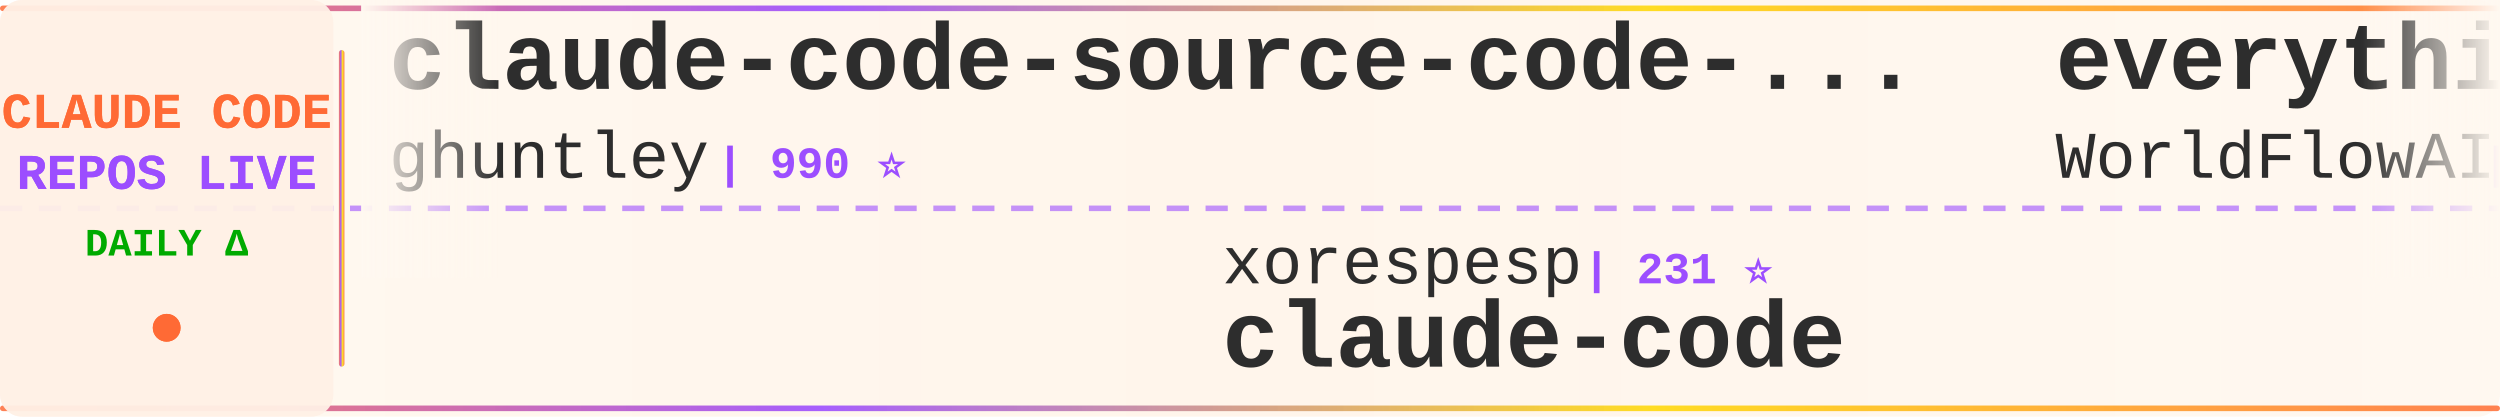
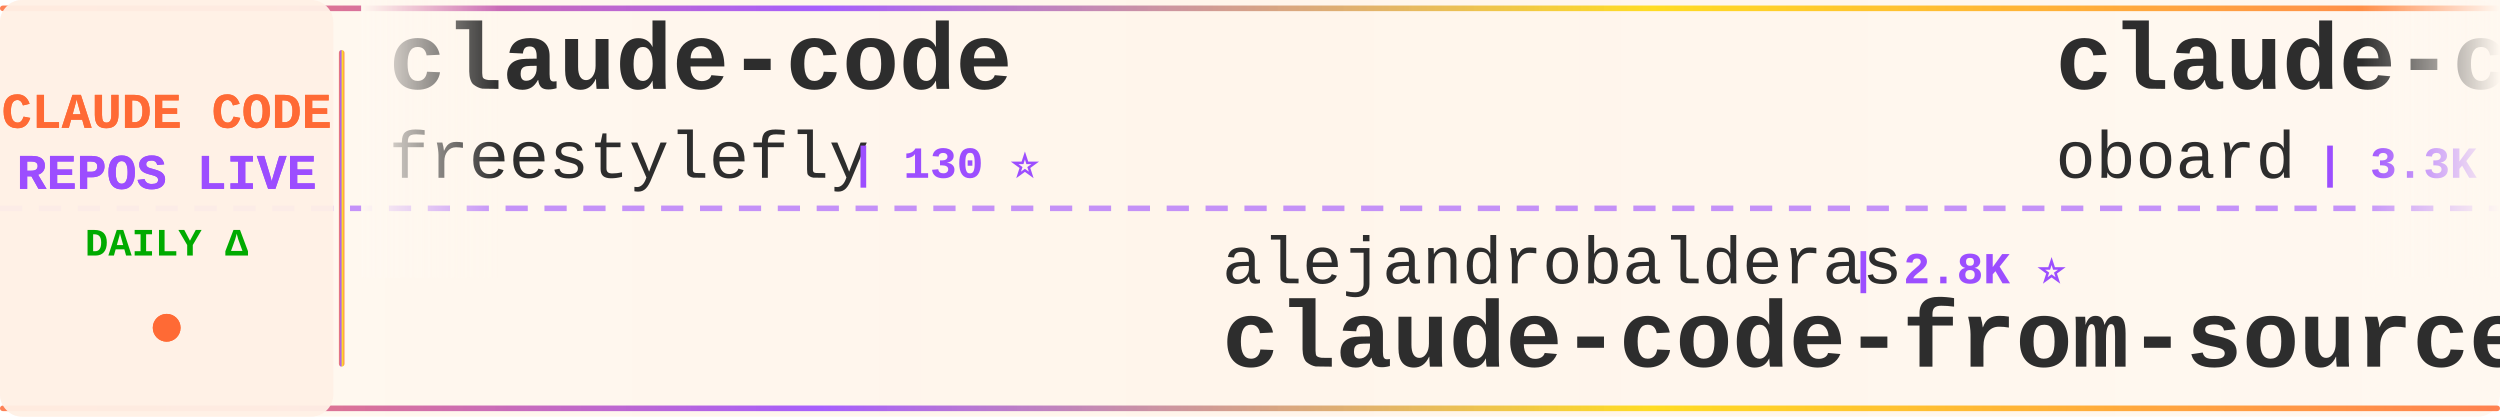
<svg xmlns="http://www.w3.org/2000/svg" width="900" height="150">
  <defs>
    <linearGradient id="tickerBg" x1="0%" y1="0%" x2="100%" y2="0%">
      <stop offset="0%" style="stop-color:#fff8f0;stop-opacity:0.98" />
      <stop offset="50%" style="stop-color:#fff5eb;stop-opacity:1" />
      <stop offset="100%" style="stop-color:#fff8f0;stop-opacity:0.98" />
    </linearGradient>
    <linearGradient id="borderGrad" x1="0%" y1="0%" x2="100%" y2="0%">
      <stop offset="0%" style="stop-color:#FF6B35;stop-opacity:0.85">
        <animate attributeName="stop-opacity" values="0.85;1;0.85" dur="2s" repeatCount="indefinite" />
      </stop>
      <stop offset="33%" style="stop-color:#9C4EFF;stop-opacity:0.9">
        <animate attributeName="stop-opacity" values="0.9;1;0.9" dur="2.2s" repeatCount="indefinite" />
      </stop>
      <stop offset="66%" style="stop-color:#FFD700;stop-opacity:0.85">
        <animate attributeName="stop-opacity" values="0.85;1;0.85" dur="1.8s" repeatCount="indefinite" />
      </stop>
      <stop offset="100%" style="stop-color:#FF6B35;stop-opacity:0.85">
        <animate attributeName="stop-opacity" values="0.85;1;0.85" dur="2s" repeatCount="indefinite" />
      </stop>
    </linearGradient>
    <filter id="textGlow">
      <feGaussianBlur stdDeviation="0.15" result="coloredBlur" />
      <feMerge>
        <feMergeNode in="coloredBlur" />
        <feMergeNode in="SourceGraphic" />
      </feMerge>
    </filter>
    <filter id="metricGlow">
      <feGaussianBlur stdDeviation="0.2" result="coloredBlur" />
      <feMerge>
        <feMergeNode in="coloredBlur" />
        <feMergeNode in="SourceGraphic" />
      </feMerge>
    </filter>
    <linearGradient id="leftFade" x1="0%" y1="0%" x2="100%" y2="0%">
      <stop offset="0%" style="stop-color:#fff8f0;stop-opacity:1" />
      <stop offset="100%" style="stop-color:#fff8f0;stop-opacity:0" />
    </linearGradient>
    <linearGradient id="rightFade" x1="0%" y1="0%" x2="100%" y2="0%">
      <stop offset="0%" style="stop-color:#fff8f0;stop-opacity:0" />
      <stop offset="100%" style="stop-color:#fff8f0;stop-opacity:1" />
    </linearGradient>
  </defs>
  <rect width="900" height="150" fill="url(#tickerBg)" rx="8" />
  <rect x="0" y="2" width="900" height="2" fill="url(#borderGrad)" rx="1" />
  <rect x="0" y="146" width="900" height="2" fill="url(#borderGrad)" rx="1" />
  <line x1="0" y1="75" x2="900" y2="75" stroke="#9C4EFF" stroke-width="2" stroke-dasharray="8 6" opacity="0.6" />
  <rect x="0" y="0" width="120" height="150" fill="#fff0e6" opacity="0.95" rx="8" />
  <text x="60" y="46" font-family="'Courier New', monospace" font-size="18" font-weight="bold" fill="#FF6B35" text-anchor="middle" filter="url(#textGlow)">
    CLAUDE CODE
  </text>
  <text x="60" y="68" font-family="'Courier New', monospace" font-size="18" font-weight="bold" fill="#9C4EFF" text-anchor="middle" filter="url(#textGlow)">
    REPOS LIVE
  </text>
  <text x="60" y="92" font-family="'Courier New', monospace" font-size="14" font-weight="bold" fill="#00aa00" text-anchor="middle">
    DAILY Δ
  </text>
  <circle cx="60" cy="118" r="5" fill="#FF6B35" filter="url(#metricGlow)">
    <animate attributeName="r" values="4;6;4" dur="1.5s" repeatCount="indefinite" />
    <animate attributeName="opacity" values="0.6;1;0.6" dur="1.5s" repeatCount="indefinite" />
  </circle>
  <rect x="122" y="18" width="2" height="114" fill="url(#borderGrad)" rx="1" />
  <clipPath id="tickerClip">
    <rect x="130" y="0" width="770" height="150" />
  </clipPath>
  <g clip-path="url(#tickerClip)">
    <g id="tickerItems">
      <animateTransform attributeName="transform" attributeType="XML" type="translate" from="0 0" to="-3000 0" dur="54s" repeatCount="indefinite" />
      <g transform="translate(0, 0)">
-         <text x="140" y="32" font-family="'Courier New', monospace" font-size="34" font-weight="bold" fill="#2d2d2d">claude-code-source-code-...</text>
-         <text x="140" y="64" font-family="'Courier New', monospace" font-size="24" font-weight="normal" fill="#2d2d2d" opacity="1.0">ghuntley</text>
-         <text x="258" y="64" font-family="'Courier New', monospace" font-size="16" font-weight="bold" fill="#9C4EFF"> | 990 ⭐</text>
+         <text x="140" y="32" font-family="'Courier New', monospace" font-size="34" font-weight="bold" fill="#2d2d2d">claude-code</text>
+         <text x="140" y="64" font-family="'Courier New', monospace" font-size="24" font-weight="normal" fill="#2d2d2d" opacity="1.0">freestylefly</text>
+         <text x="306" y="64" font-family="'Courier New', monospace" font-size="16" font-weight="bold" fill="#9C4EFF"> | 130 ⭐</text>
      </g>
      <g transform="translate(300, 0)">
-         <text x="140" y="102" font-family="'Courier New', monospace" font-size="24" font-weight="normal" fill="#2d2d2d" opacity="1.0">xorespesp</text>
-         <text x="270" y="102" font-family="'Courier New', monospace" font-size="16" font-weight="bold" fill="#9C4EFF"> | 231 ⭐</text>
-         <text x="140" y="132" font-family="'Courier New', monospace" font-size="34" font-weight="bold" fill="#2d2d2d">claude-code</text>
+         <text x="140" y="102" font-family="'Courier New', monospace" font-size="24" font-weight="normal" fill="#2d2d2d" opacity="1.0">alejandrobalderas</text>
+         <text x="366" y="102" font-family="'Courier New', monospace" font-size="16" font-weight="bold" fill="#9C4EFF"> | 2.8K ⭐</text>
+         <text x="140" y="132" font-family="'Courier New', monospace" font-size="34" font-weight="bold" fill="#2d2d2d">claude-code-from-source</text>
      </g>
      <g transform="translate(600, 0)">
-         <text x="140" y="32" font-family="'Courier New', monospace" font-size="34" font-weight="bold" fill="#2d2d2d">everything-claude-code</text>
-         <text x="140" y="64" font-family="'Courier New', monospace" font-size="24" font-weight="normal" fill="#2d2d2d" opacity="1.0">WorldFlowAI</text>
-         <text x="294" y="64" font-family="'Courier New', monospace" font-size="16" font-weight="bold" fill="#9C4EFF"> | 2.1K ⭐ +24</text>
+         <text x="140" y="32" font-family="'Courier New', monospace" font-size="34" font-weight="bold" fill="#2d2d2d">claude-code-rev</text>
+         <text x="140" y="64" font-family="'Courier New', monospace" font-size="24" font-weight="normal" fill="#2d2d2d" opacity="1.0">oboard</text>
+         <text x="234" y="64" font-family="'Courier New', monospace" font-size="16" font-weight="bold" fill="#9C4EFF"> | 3.3K ⭐</text>
      </g>
      <g transform="translate(900, 0)">
-         <text x="140" y="102" font-family="'Courier New', monospace" font-size="24" font-weight="normal" fill="#2d2d2d" opacity="1.0">liuup</text>
-         <text x="222" y="102" font-family="'Courier New', monospace" font-size="16" font-weight="bold" fill="#9C4EFF"> | 3.9K ⭐</text>
-         <text x="140" y="132" font-family="'Courier New', monospace" font-size="34" font-weight="bold" fill="#2d2d2d">claude-code-analysis</text>
+         <text x="140" y="102" font-family="'Courier New', monospace" font-size="24" font-weight="normal" fill="#2d2d2d" opacity="1.0">LING71671</text>
+         <text x="270" y="102" font-family="'Courier New', monospace" font-size="16" font-weight="bold" fill="#9C4EFF"> | 945 ⭐</text>
+         <text x="140" y="132" font-family="'Courier New', monospace" font-size="34" font-weight="bold" fill="#2d2d2d">Open-ClaudeCode</text>
      </g>
      <g transform="translate(1200, 0)">
-         <text x="140" y="32" font-family="'Courier New', monospace" font-size="34" font-weight="bold" fill="#2d2d2d">arcads-claude-code</text>
-         <text x="140" y="64" font-family="'Courier New', monospace" font-size="24" font-weight="normal" fill="#2d2d2d" opacity="1.0">krusemediallc</text>
-         <text x="318" y="64" font-family="'Courier New', monospace" font-size="16" font-weight="bold" fill="#9C4EFF"> | 1.5K ⭐</text>
+         <text x="140" y="32" font-family="'Courier New', monospace" font-size="34" font-weight="bold" fill="#2d2d2d">claude-code-router</text>
+         <text x="140" y="64" font-family="'Courier New', monospace" font-size="24" font-weight="normal" fill="#2d2d2d" opacity="1.0">musistudio</text>
+         <text x="282" y="64" font-family="'Courier New', monospace" font-size="16" font-weight="bold" fill="#9C4EFF"> | 37.1K ⭐ +3</text>
      </g>
      <g transform="translate(1500, 0)">
        <text x="140" y="102" font-family="'Courier New', monospace" font-size="24" font-weight="normal" fill="#2d2d2d" opacity="1.0">VineeTagarwaL-code</text>
        <text x="378" y="102" font-family="'Courier New', monospace" font-size="16" font-weight="bold" fill="#9C4EFF"> | 274 ⭐</text>
        <text x="140" y="132" font-family="'Courier New', monospace" font-size="34" font-weight="bold" fill="#2d2d2d">claude-code</text>
      </g>
      <g transform="translate(1800, 0)">
-         <text x="140" y="32" font-family="'Courier New', monospace" font-size="34" font-weight="bold" fill="#2d2d2d">awesome-claude-code-plug...</text>
-         <text x="140" y="64" font-family="'Courier New', monospace" font-size="24" font-weight="normal" fill="#2d2d2d" opacity="1.0">ccplugins</text>
-         <text x="270" y="64" font-family="'Courier New', monospace" font-size="16" font-weight="bold" fill="#9C4EFF"> | 931 ⭐</text>
+         <text x="140" y="32" font-family="'Courier New', monospace" font-size="34" font-weight="bold" fill="#2d2d2d">claude-code</text>
+         <text x="140" y="64" font-family="'Courier New', monospace" font-size="24" font-weight="normal" fill="#2d2d2d" opacity="1.0">jarmuine</text>
+         <text x="258" y="64" font-family="'Courier New', monospace" font-size="16" font-weight="bold" fill="#9C4EFF"> | 2.3K ⭐</text>
      </g>
      <g transform="translate(2100, 0)">
-         <text x="140" y="102" font-family="'Courier New', monospace" font-size="24" font-weight="normal" fill="#2d2d2d" opacity="1.0">hangsman</text>
-         <text x="258" y="102" font-family="'Courier New', monospace" font-size="16" font-weight="bold" fill="#9C4EFF"> | 792 ⭐</text>
-         <text x="140" y="132" font-family="'Courier New', monospace" font-size="34" font-weight="bold" fill="#2d2d2d">claude-code-source</text>
+         <text x="140" y="102" font-family="'Courier New', monospace" font-size="24" font-weight="normal" fill="#2d2d2d" opacity="1.0">ochamber</text>
+         <text x="258" y="102" font-family="'Courier New', monospace" font-size="16" font-weight="bold" fill="#9C4EFF"> | 1 ⭐</text>
+         <text x="140" y="132" font-family="'Courier New', monospace" font-size="34" font-weight="bold" fill="#2d2d2d">claude-code</text>
      </g>
      <g transform="translate(2400, 0)">
-         <text x="140" y="32" font-family="'Courier New', monospace" font-size="34" font-weight="bold" fill="#2d2d2d">Claude-code</text>
-         <text x="140" y="64" font-family="'Courier New', monospace" font-size="24" font-weight="normal" fill="#2d2d2d" opacity="1.0">zstmfhy</text>
-         <text x="246" y="64" font-family="'Courier New', monospace" font-size="16" font-weight="bold" fill="#9C4EFF"> | 189 ⭐</text>
+         <text x="140" y="32" font-family="'Courier New', monospace" font-size="34" font-weight="bold" fill="#2d2d2d">claude-code</text>
+         <text x="140" y="64" font-family="'Courier New', monospace" font-size="24" font-weight="normal" fill="#2d2d2d" opacity="1.0">codeaashu</text>
+         <text x="270" y="64" font-family="'Courier New', monospace" font-size="16" font-weight="bold" fill="#9C4EFF"> | 3.3K ⭐ +1</text>
      </g>
      <g transform="translate(2700, 0)">
-         <text x="140" y="102" font-family="'Courier New', monospace" font-size="24" font-weight="normal" fill="#2d2d2d" opacity="1.0">alex000kim</text>
-         <text x="282" y="102" font-family="'Courier New', monospace" font-size="16" font-weight="bold" fill="#9C4EFF"> | 233 ⭐</text>
-         <text x="140" y="132" font-family="'Courier New', monospace" font-size="34" font-weight="bold" fill="#2d2d2d">claude-code</text>
+         <text x="140" y="102" font-family="'Courier New', monospace" font-size="24" font-weight="normal" fill="#2d2d2d" opacity="1.0">Windy3f3f3f3f</text>
+         <text x="318" y="102" font-family="'Courier New', monospace" font-size="16" font-weight="bold" fill="#9C4EFF"> | 3.6K ⭐</text>
+         <text x="140" y="132" font-family="'Courier New', monospace" font-size="34" font-weight="bold" fill="#2d2d2d">how-claude-code-works</text>
      </g>
      <g transform="translate(3000, 0)">
-         <text x="140" y="32" font-family="'Courier New', monospace" font-size="34" font-weight="bold" fill="#2d2d2d">claude-code-source-code-...</text>
-         <text x="140" y="64" font-family="'Courier New', monospace" font-size="24" font-weight="normal" fill="#2d2d2d" opacity="1.0">ghuntley</text>
-         <text x="258" y="64" font-family="'Courier New', monospace" font-size="16" font-weight="bold" fill="#9C4EFF"> | 990 ⭐</text>
+         <text x="140" y="32" font-family="'Courier New', monospace" font-size="34" font-weight="bold" fill="#2d2d2d">claude-code</text>
+         <text x="140" y="64" font-family="'Courier New', monospace" font-size="24" font-weight="normal" fill="#2d2d2d" opacity="1.0">freestylefly</text>
+         <text x="306" y="64" font-family="'Courier New', monospace" font-size="16" font-weight="bold" fill="#9C4EFF"> | 130 ⭐</text>
      </g>
      <g transform="translate(3300, 0)">
-         <text x="140" y="102" font-family="'Courier New', monospace" font-size="24" font-weight="normal" fill="#2d2d2d" opacity="1.0">xorespesp</text>
-         <text x="270" y="102" font-family="'Courier New', monospace" font-size="16" font-weight="bold" fill="#9C4EFF"> | 231 ⭐</text>
-         <text x="140" y="132" font-family="'Courier New', monospace" font-size="34" font-weight="bold" fill="#2d2d2d">claude-code</text>
+         <text x="140" y="102" font-family="'Courier New', monospace" font-size="24" font-weight="normal" fill="#2d2d2d" opacity="1.0">alejandrobalderas</text>
+         <text x="366" y="102" font-family="'Courier New', monospace" font-size="16" font-weight="bold" fill="#9C4EFF"> | 2.8K ⭐</text>
+         <text x="140" y="132" font-family="'Courier New', monospace" font-size="34" font-weight="bold" fill="#2d2d2d">claude-code-from-source</text>
      </g>
      <g transform="translate(3600, 0)">
-         <text x="140" y="32" font-family="'Courier New', monospace" font-size="34" font-weight="bold" fill="#2d2d2d">everything-claude-code</text>
-         <text x="140" y="64" font-family="'Courier New', monospace" font-size="24" font-weight="normal" fill="#2d2d2d" opacity="1.0">WorldFlowAI</text>
-         <text x="294" y="64" font-family="'Courier New', monospace" font-size="16" font-weight="bold" fill="#9C4EFF"> | 2.1K ⭐ +24</text>
+         <text x="140" y="32" font-family="'Courier New', monospace" font-size="34" font-weight="bold" fill="#2d2d2d">claude-code-rev</text>
+         <text x="140" y="64" font-family="'Courier New', monospace" font-size="24" font-weight="normal" fill="#2d2d2d" opacity="1.0">oboard</text>
+         <text x="234" y="64" font-family="'Courier New', monospace" font-size="16" font-weight="bold" fill="#9C4EFF"> | 3.3K ⭐</text>
      </g>
      <g transform="translate(3900, 0)">
-         <text x="140" y="102" font-family="'Courier New', monospace" font-size="24" font-weight="normal" fill="#2d2d2d" opacity="1.0">liuup</text>
-         <text x="222" y="102" font-family="'Courier New', monospace" font-size="16" font-weight="bold" fill="#9C4EFF"> | 3.9K ⭐</text>
-         <text x="140" y="132" font-family="'Courier New', monospace" font-size="34" font-weight="bold" fill="#2d2d2d">claude-code-analysis</text>
+         <text x="140" y="102" font-family="'Courier New', monospace" font-size="24" font-weight="normal" fill="#2d2d2d" opacity="1.0">LING71671</text>
+         <text x="270" y="102" font-family="'Courier New', monospace" font-size="16" font-weight="bold" fill="#9C4EFF"> | 945 ⭐</text>
+         <text x="140" y="132" font-family="'Courier New', monospace" font-size="34" font-weight="bold" fill="#2d2d2d">Open-ClaudeCode</text>
      </g>
    </g>
  </g>
  <rect x="130" y="0" width="50" height="100" fill="url(#leftFade)" />
  <rect x="850" y="0" width="50" height="100" fill="url(#rightFade)" />
</svg>
